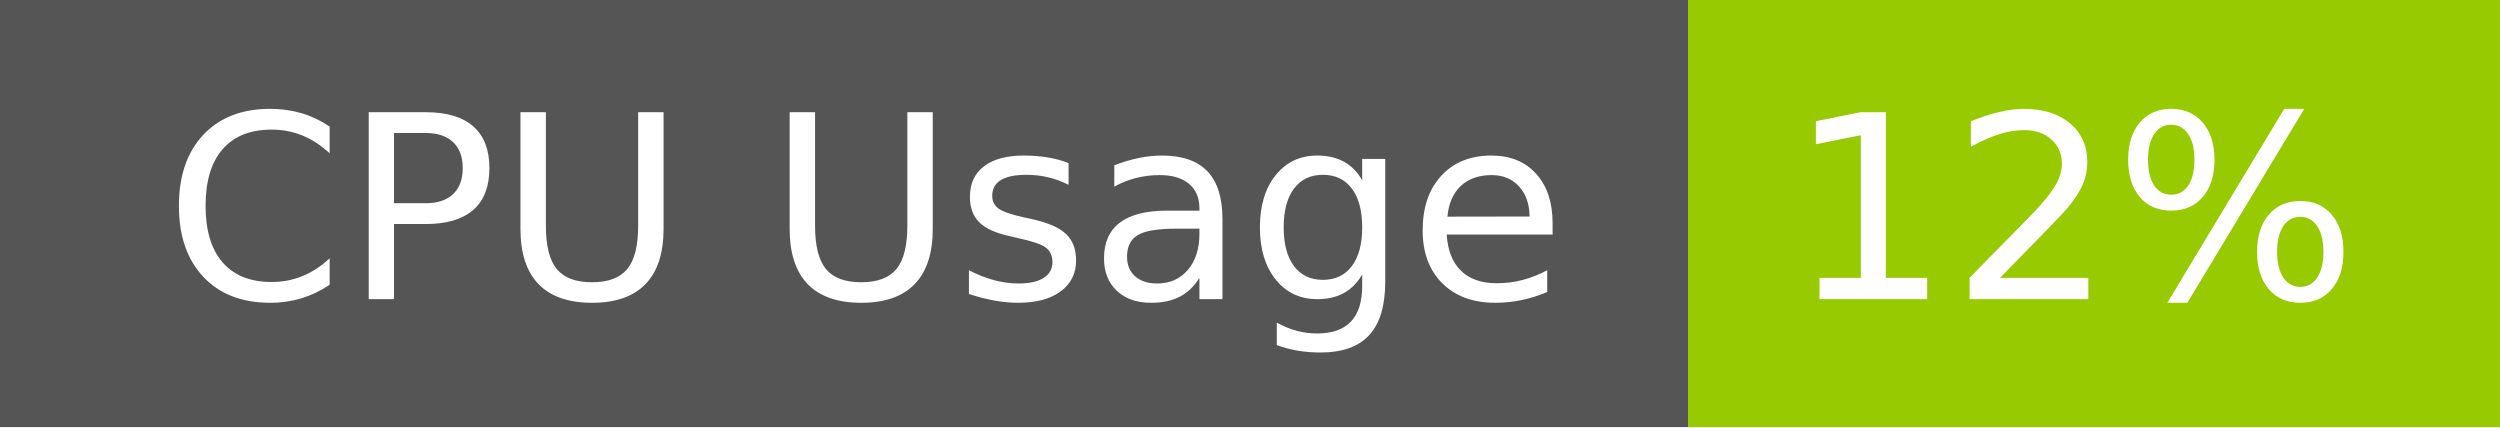
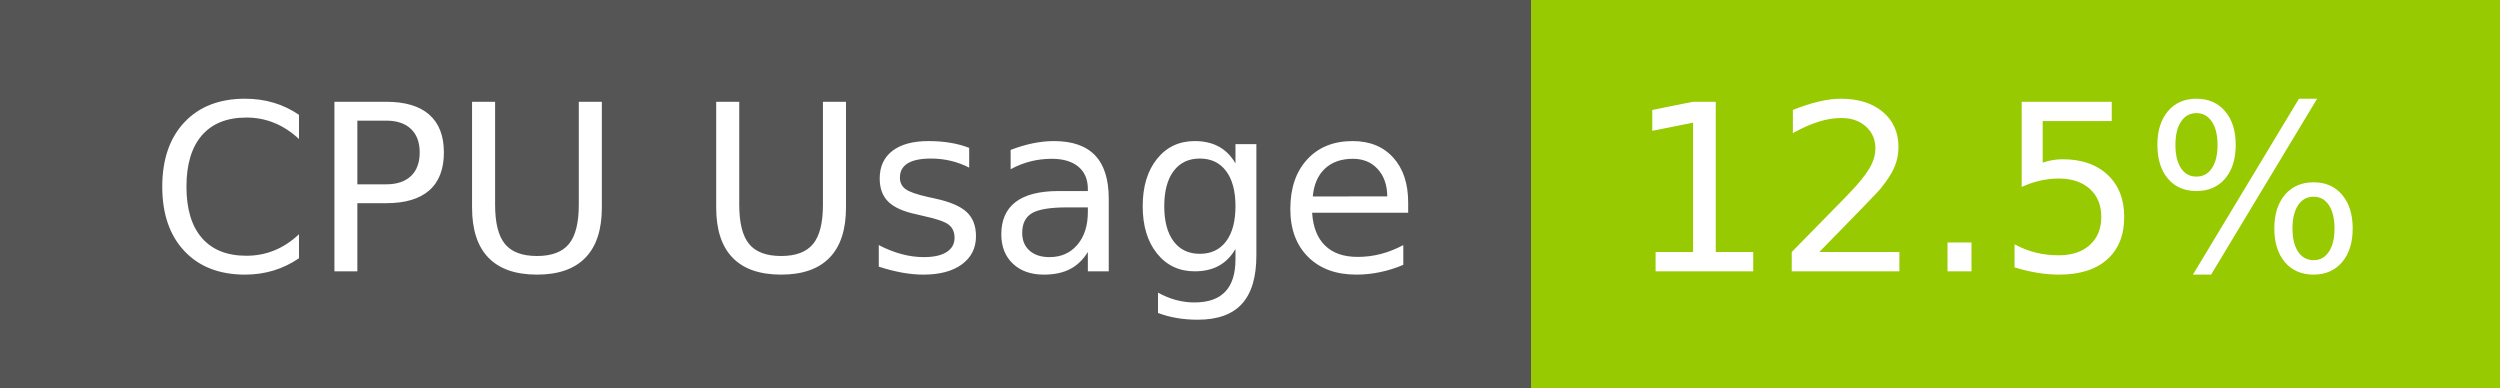
- <svg xmlns="http://www.w3.org/2000/svg" width="117" height="20" role="img" aria-label="CPU Usage: 12%">
+ <svg xmlns="http://www.w3.org/2000/svg" width="129" height="20" role="img" aria-label="CPU Usage: 12.5%">
  <g shape-rendering="crispEdges">
    <rect width="79" height="20" fill="#555" />
-     <rect x="79" width="38" height="20" fill="#97ca00" />
+     <rect x="79" width="50" height="20" fill="#97ca00" />
  </g>
  <g fill="#fff" text-anchor="middle" font-family="Verdana,Geneva,DejaVu Sans,sans-serif" text-rendering="geometricPrecision" font-size="120">
    <text x="405" y="140" transform="scale(.1)" fill="#fff" textLength="665">CPU Usage</text>
-     <text x="970" y="140" transform="scale(.1)" fill="#fff" textLength="276">12%</text>
+     <text x="1030" y="140" transform="scale(.1)" fill="#fff" textLength="390">12.5%</text>
  </g>
</svg>
